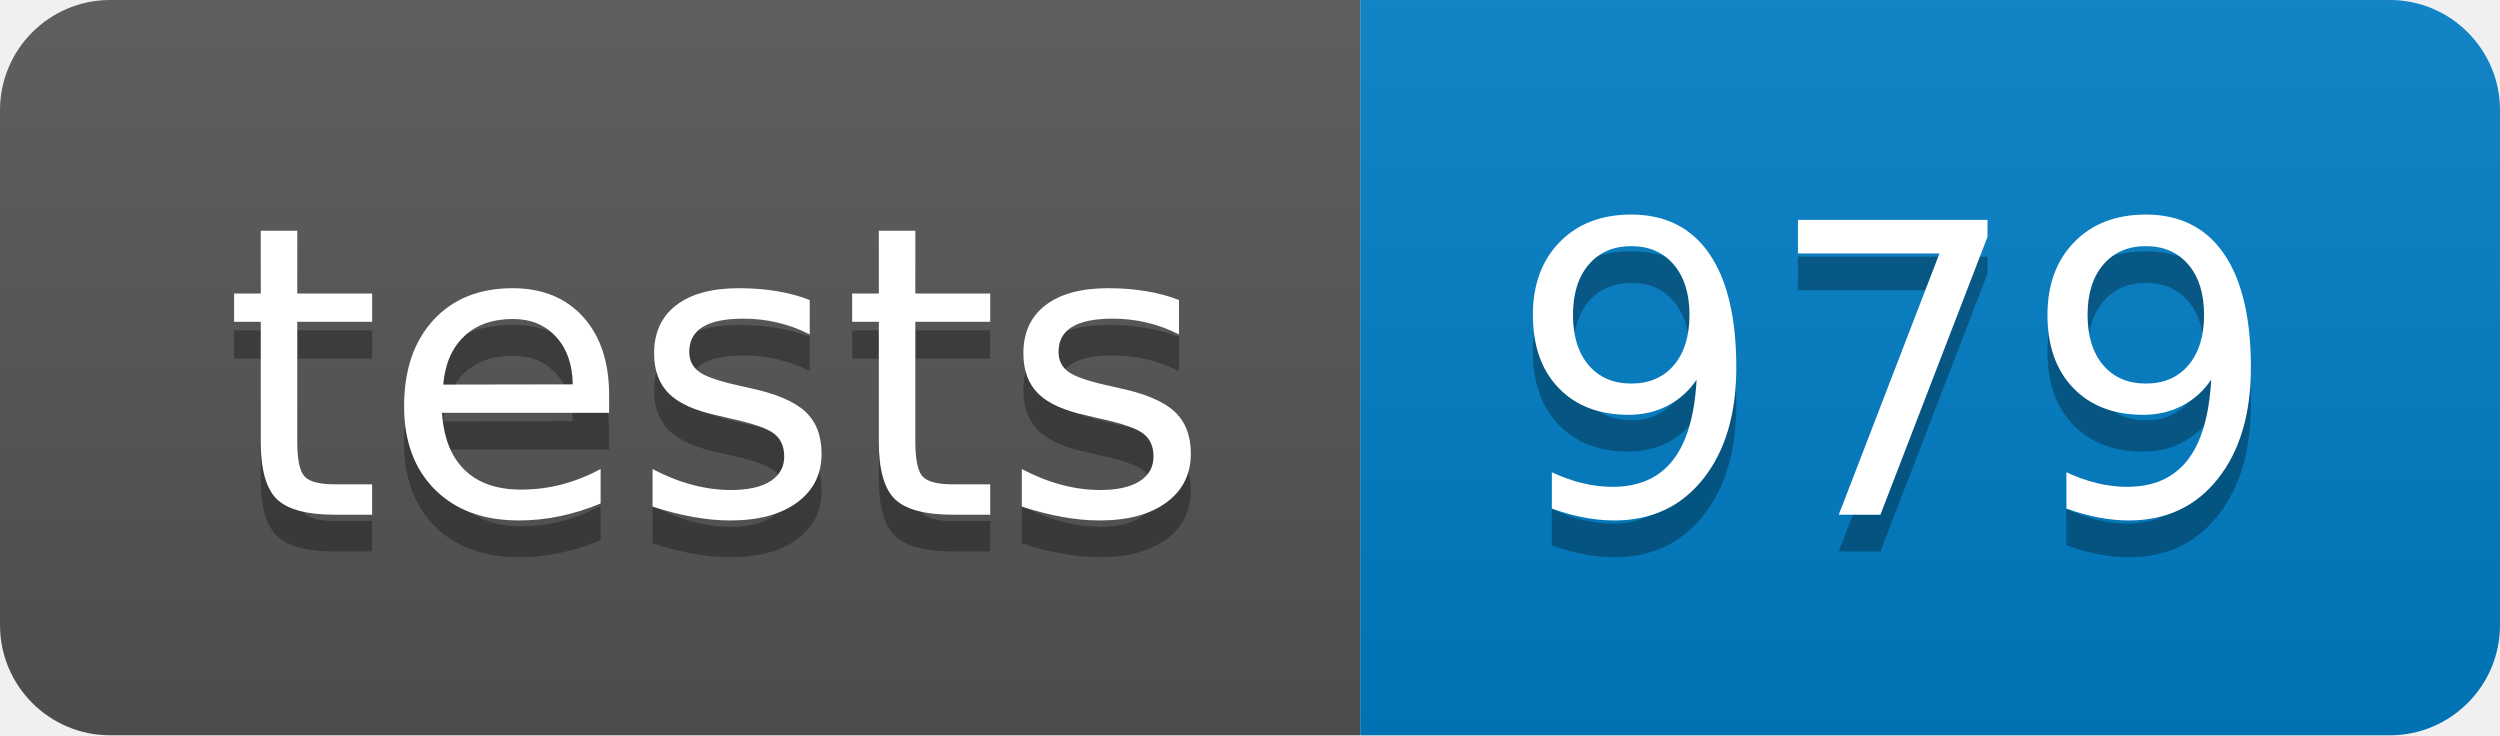
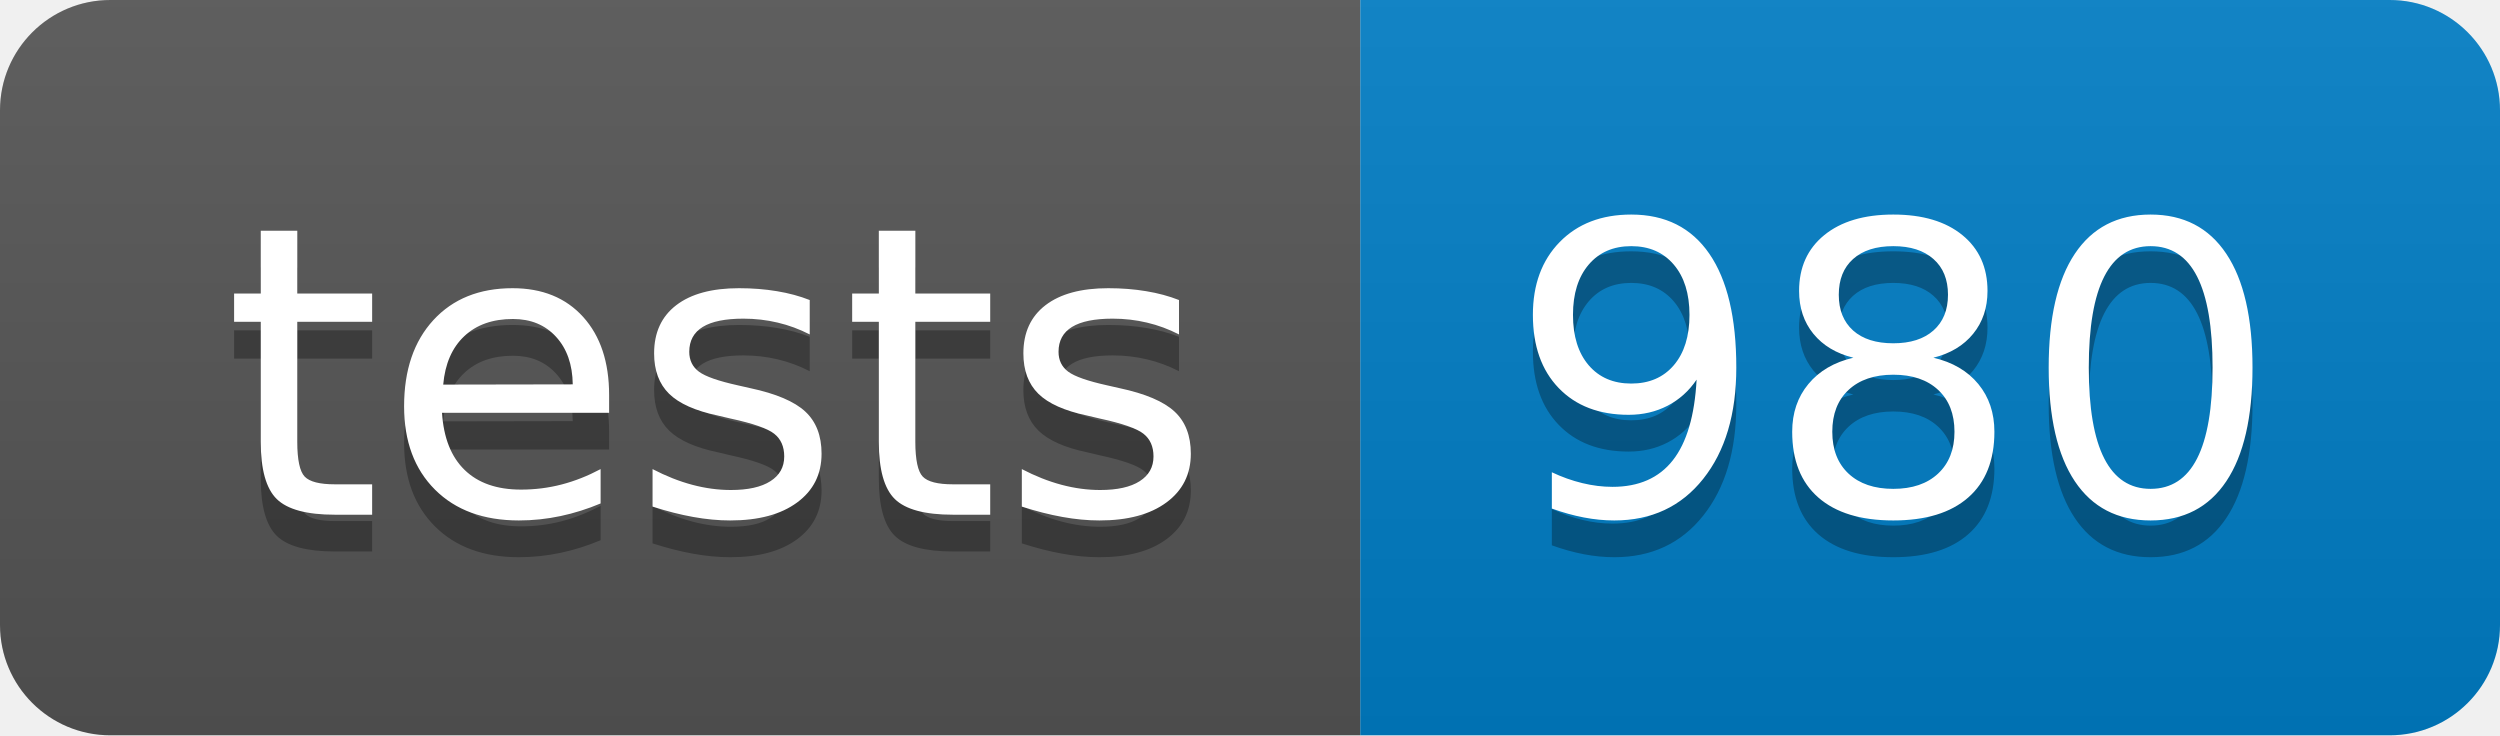
- <svg xmlns="http://www.w3.org/2000/svg" width="68" height="20" role="img" aria-label="tests: 979">
+ <svg xmlns="http://www.w3.org/2000/svg" width="68" height="20" role="img" aria-label="tests: 980">
  <linearGradient id="s" x2="0" y2="100%">
    <stop offset="0" stop-color="#bbb" stop-opacity=".1" />
    <stop offset="1" stop-opacity=".1" />
  </linearGradient>
  <clipPath id="r">
    <rect width="68" height="20" rx="3" fill="#fff" />
  </clipPath>
  <g clip-path="url(#r)">
    <rect width="37" height="20" fill="#555" />
    <rect x="37" width="31" height="20" fill="#007ec6" />
    <rect width="68" height="20" fill="url(#s)" />
  </g>
  <g fill="#fff" text-anchor="middle" font-family="Verdana,Geneva,DejaVu Sans,sans-serif" text-rendering="geometricPrecision" font-size="110">
    <text aria-hidden="true" x="195" y="150" fill="#010101" fill-opacity=".3" transform="scale(.1)" textLength="270">tests</text>
    <text x="195" y="140" transform="scale(.1)" fill="#fff" textLength="270">tests</text>
-     <text aria-hidden="true" x="515" y="150" fill="#010101" fill-opacity=".3" transform="scale(.1)" textLength="210">979</text>
-     <text x="515" y="140" transform="scale(.1)" fill="#fff" textLength="210">979</text>
+     <text aria-hidden="true" x="515" y="150" fill="#010101" fill-opacity=".3" transform="scale(.1)" textLength="210">980</text>
+     <text x="515" y="140" transform="scale(.1)" fill="#fff" textLength="210">980</text>
  </g>
</svg>
